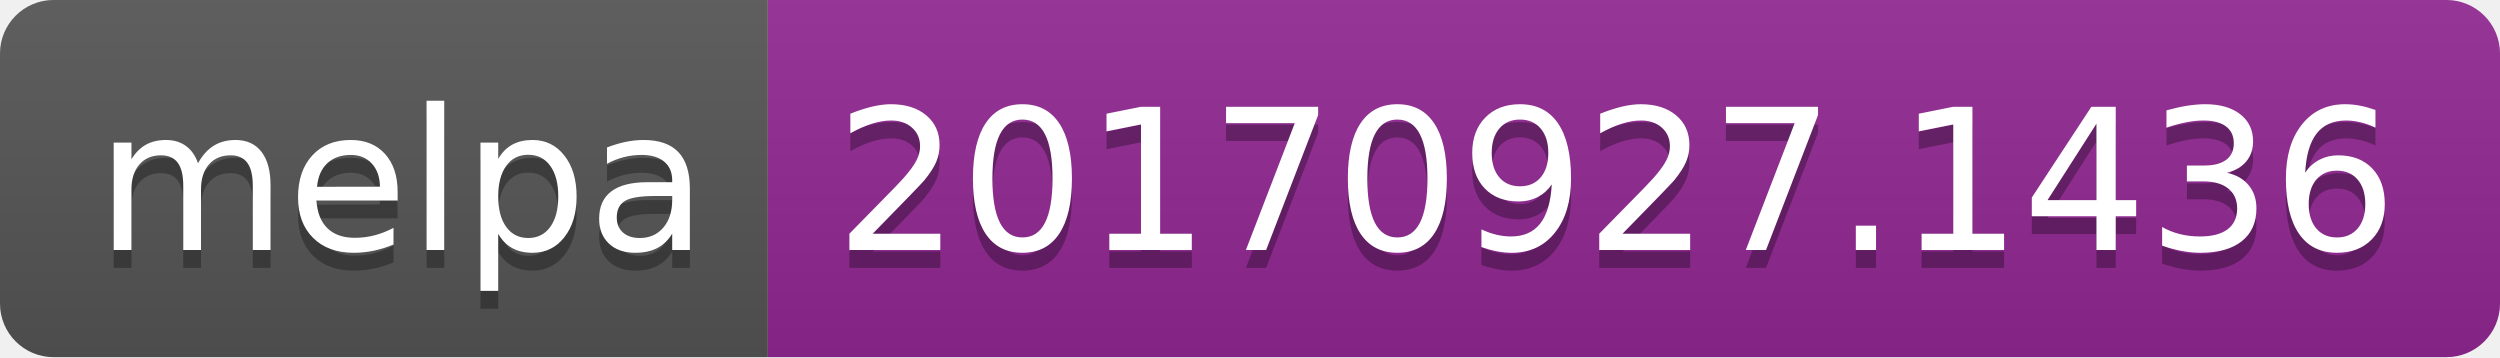
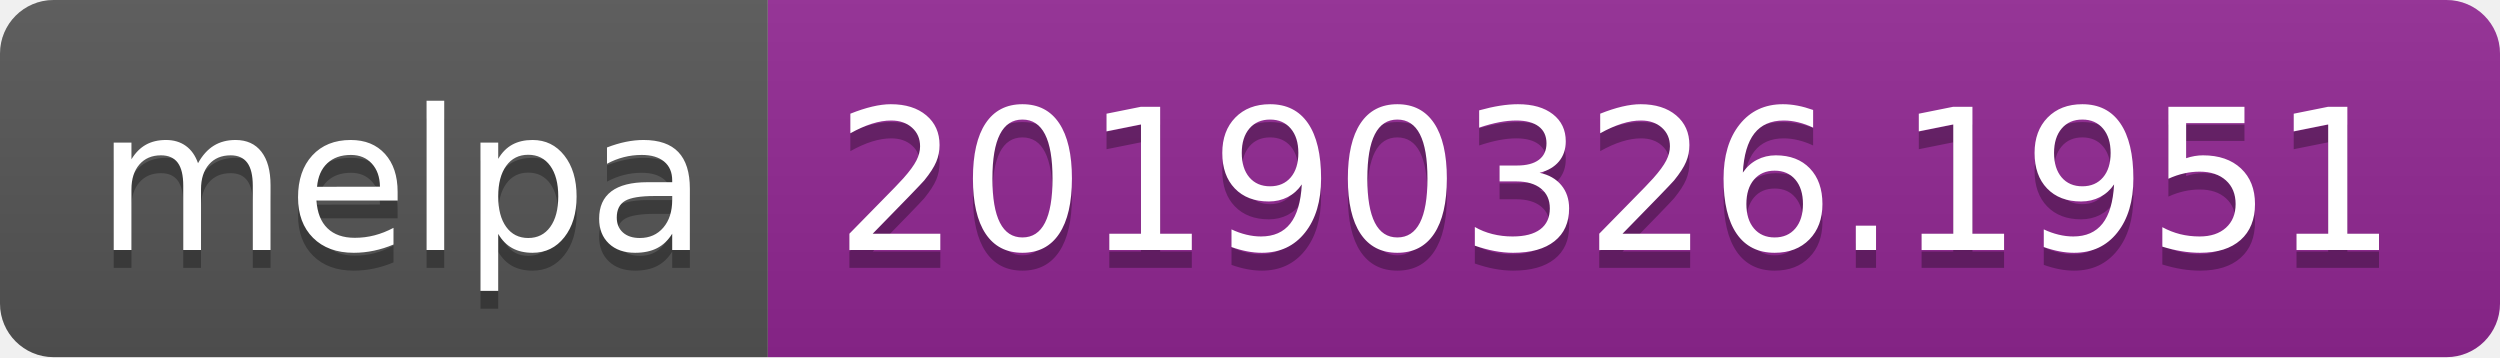
<svg xmlns="http://www.w3.org/2000/svg" width="140" height="20">
  <linearGradient id="b" x2="0" y2="100%">
    <stop offset="0" stop-color="#bbb" stop-opacity=".1" />
    <stop offset="1" stop-opacity=".1" />
  </linearGradient>
  <clipPath id="a">
    <rect width="140" height="20" rx="3" fill="#fff" />
  </clipPath>
  <g clip-path="url(#a)">
    <path fill="#555" d="M0 0h43v20H0z" />
    <path fill="#922793" d="M43 0h97v20H43z" />
    <path fill="url(#b)" d="M0 0h140v20H0z" />
  </g>
  <g fill="#fff" text-anchor="middle" font-family="DejaVu Sans,Verdana,Geneva,sans-serif" font-size="110">
    <text x="225" y="150" fill="#010101" fill-opacity=".3" transform="scale(.1)" textLength="330">melpa</text>
    <text x="225" y="140" transform="scale(.1)" textLength="330">melpa</text>
-     <text x="905" y="150" fill="#010101" fill-opacity=".3" transform="scale(.1)" textLength="870">20170927.1436</text>
-     <text x="905" y="140" transform="scale(.1)" textLength="870">20170927.1436</text>
+     <text x="905" y="150" fill="#010101" fill-opacity=".3" transform="scale(.1)" textLength="870">20190326.1951</text>
+     <text x="905" y="140" transform="scale(.1)" textLength="870">20190326.1951</text>
  </g>
</svg>
